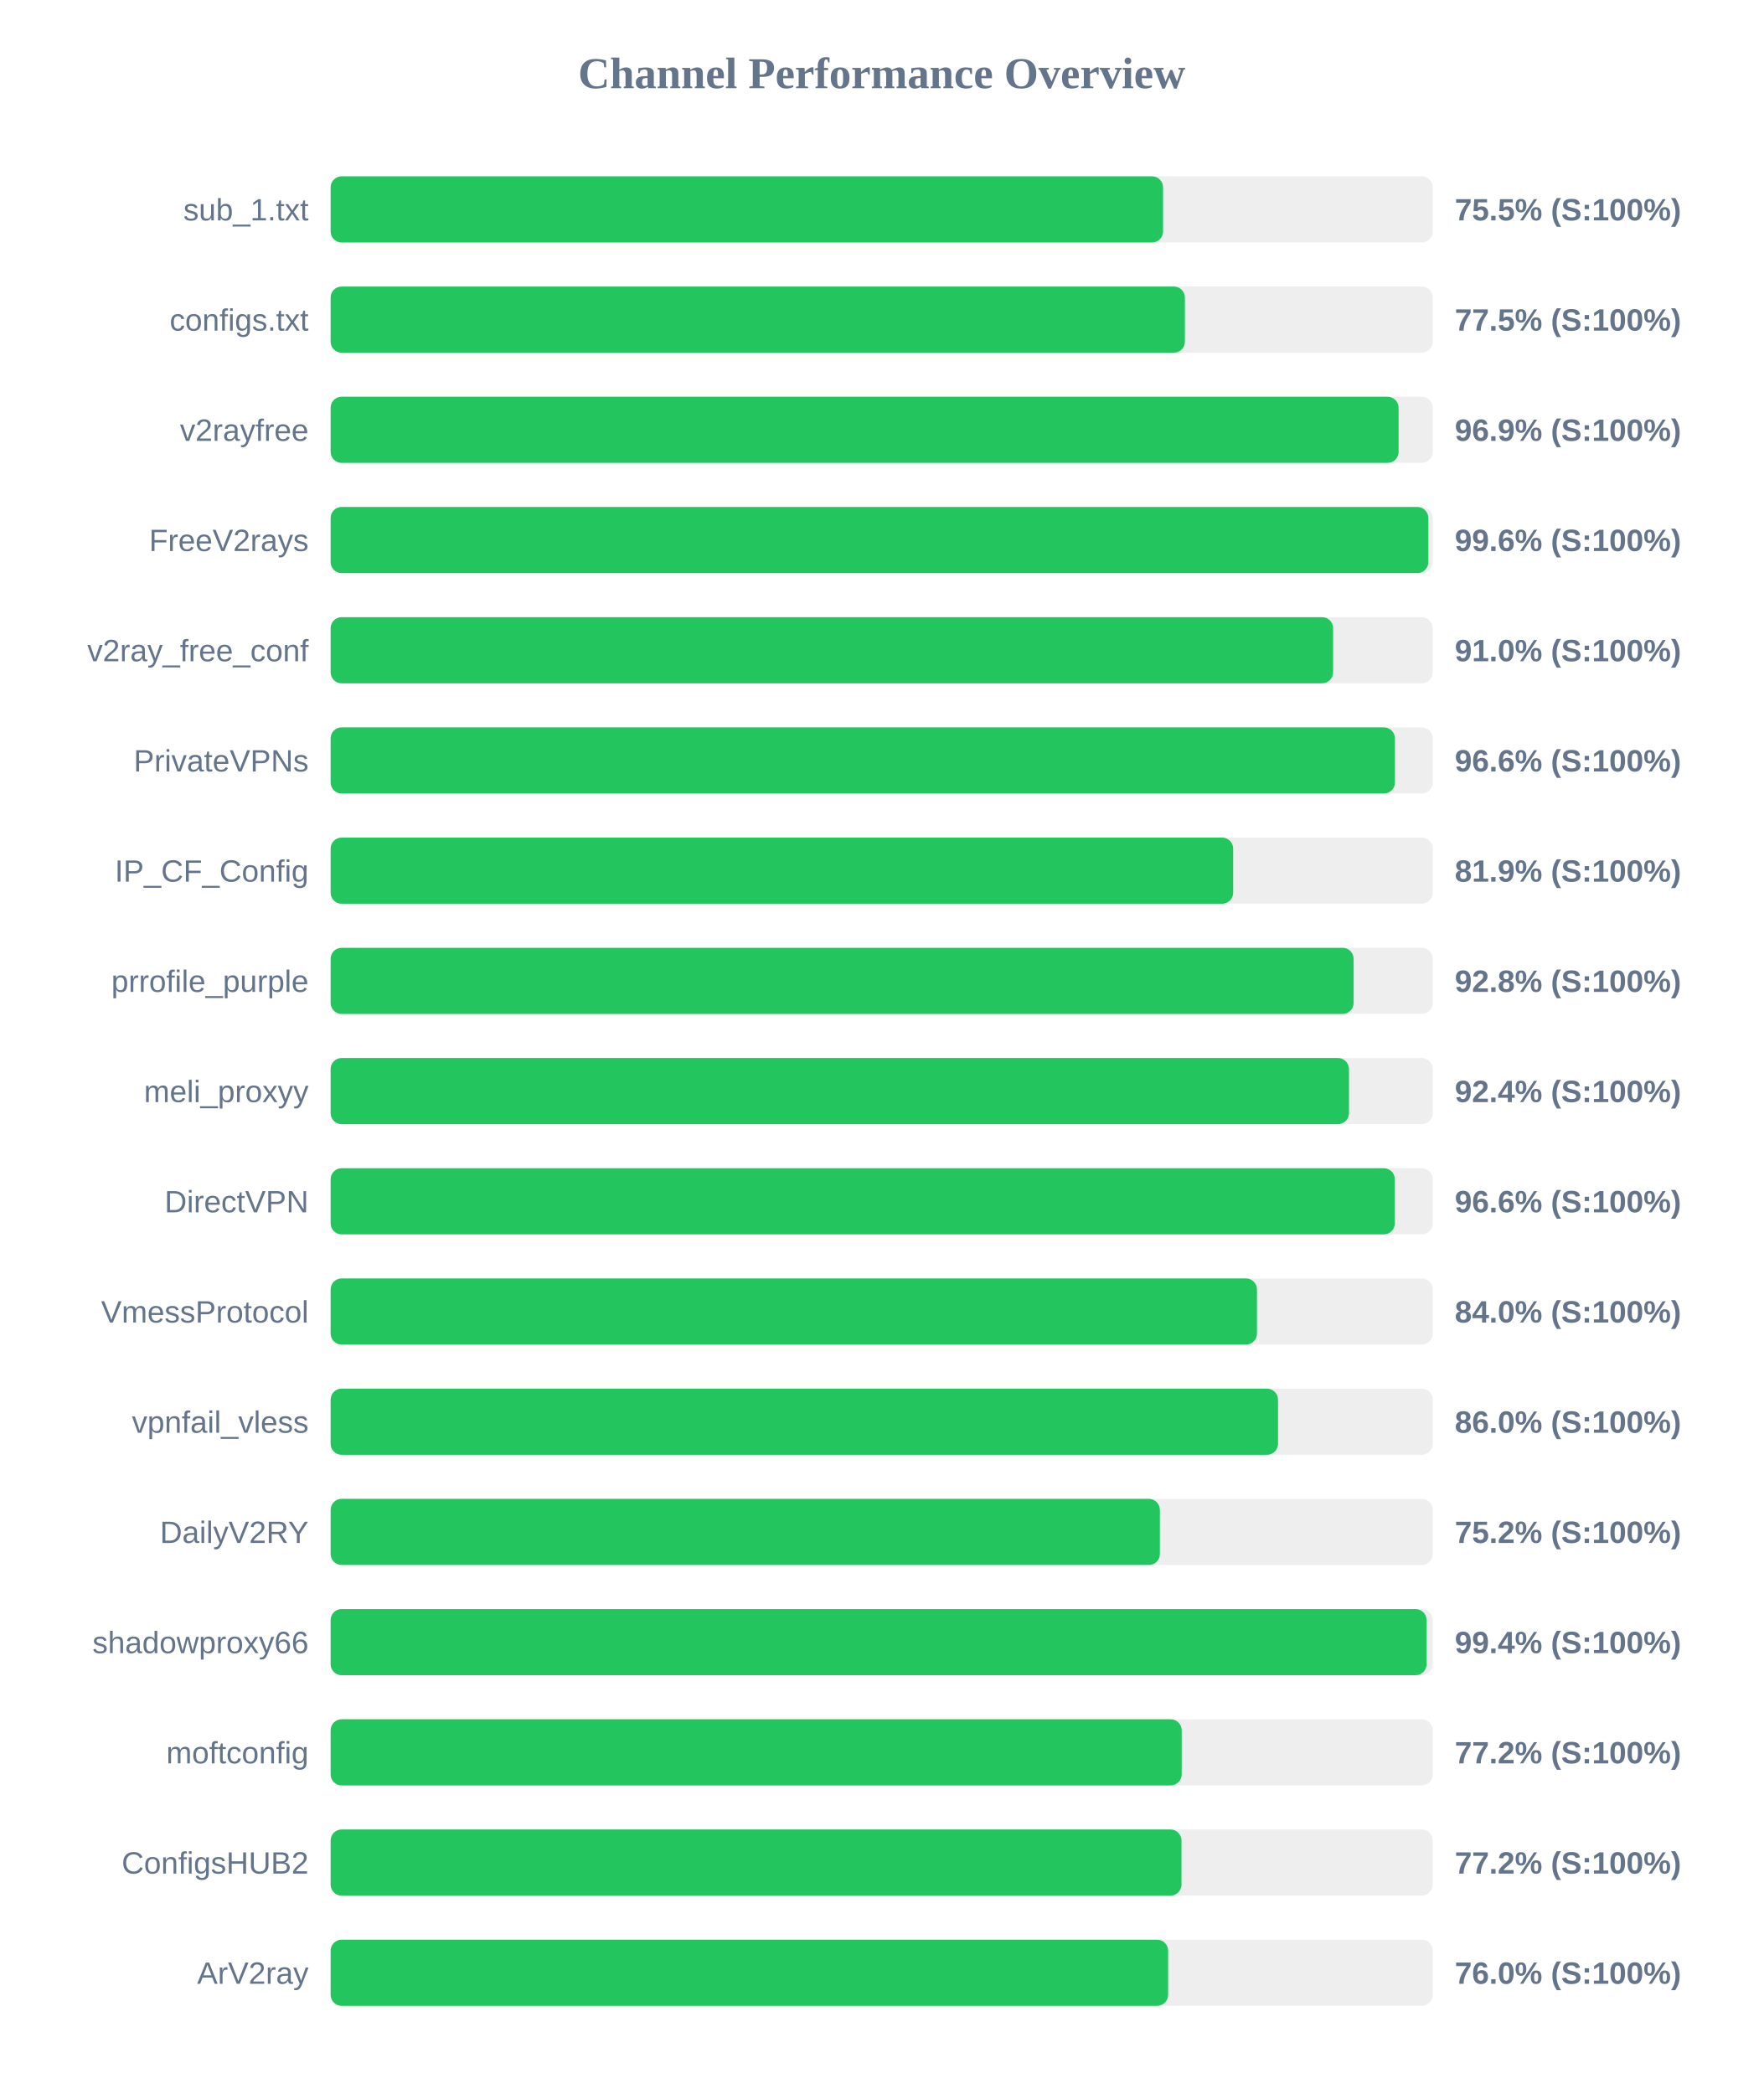
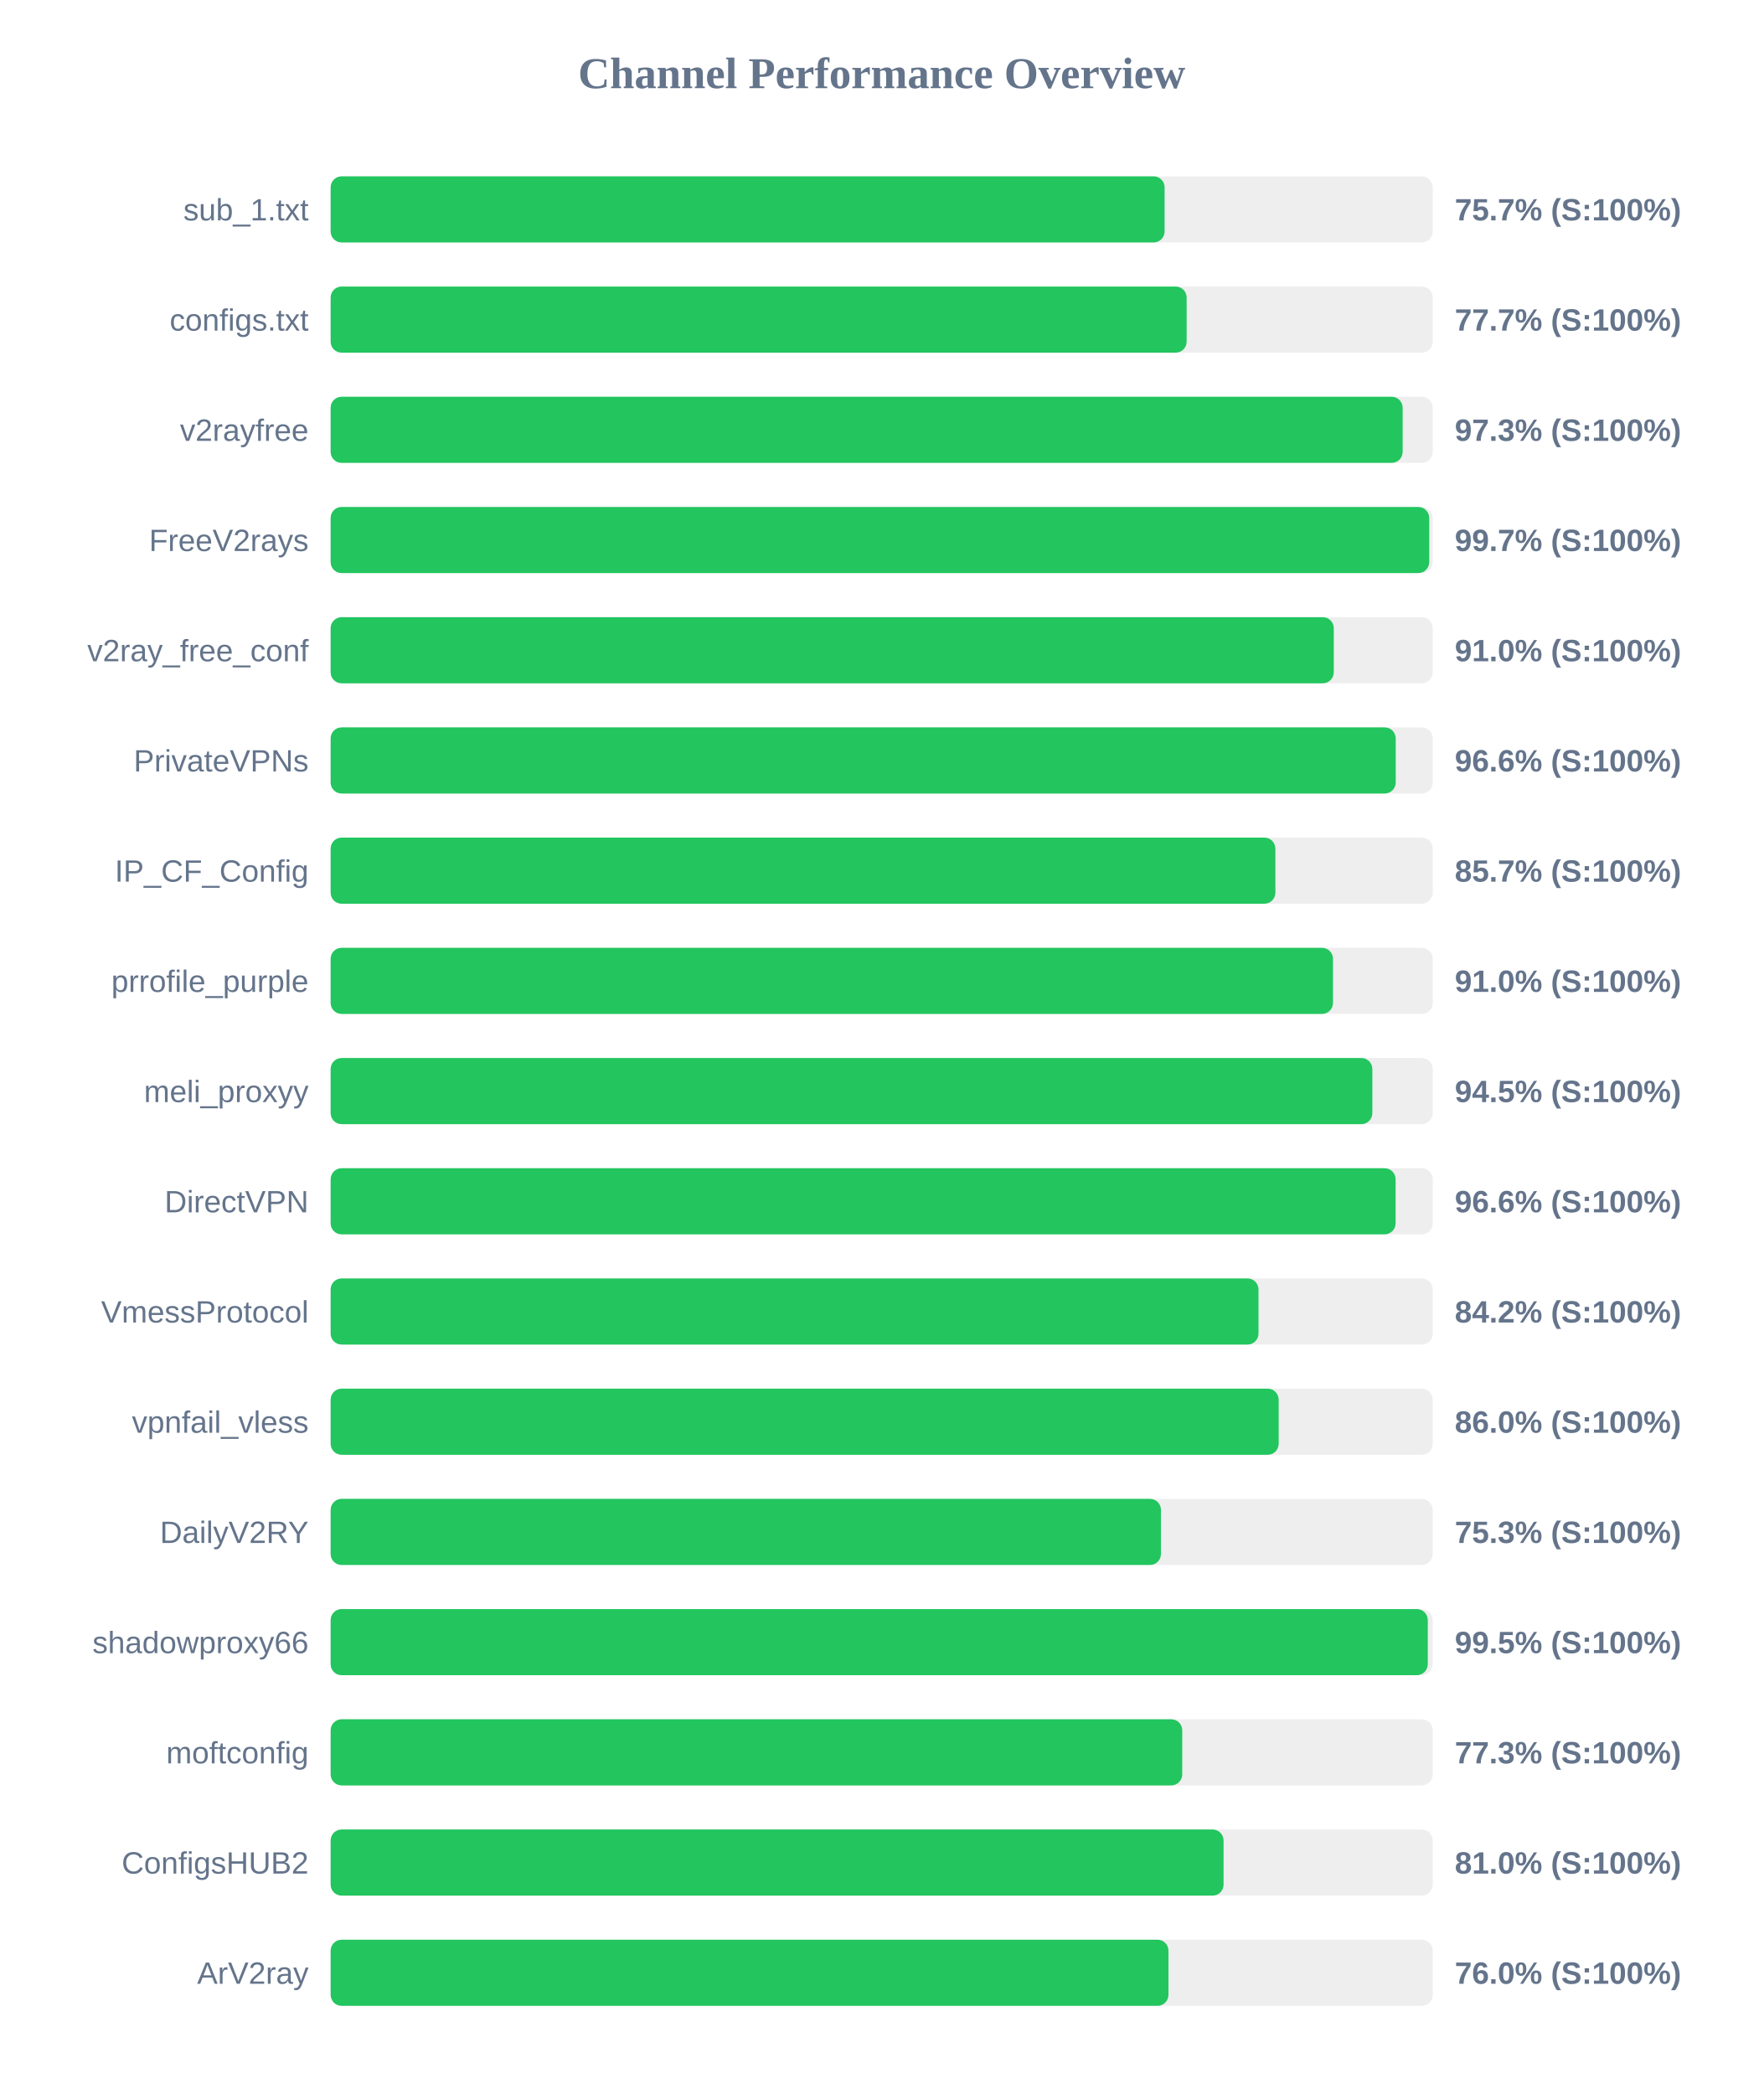
<svg xmlns="http://www.w3.org/2000/svg" width="800" height="950" version="1.1">
  <style>
        .row { font: 14px Arial; fill: #64748b; }
        .score { font: bold 14px Arial; fill: #64748b; }
    </style>
  <text x="400" y="40" text-anchor="middle" font-size="20px" font-weight="bold" fill="#64748b">Channel Performance Overview</text>
  <rect x="150" y="80" width="500" height="30" fill="#eee" rx="5" />
-   <rect x="150" y="80" width="377.65" height="30" fill="#22c55e" rx="5" />
+   <rect x="150" y="80" width="378.35" height="30" fill="#22c55e" rx="5" />
  <text x="140" y="100" text-anchor="end" class="row">sub_1.txt</text>
-   <text x="660" y="100" text-anchor="start" class="score">75.5% (S:100%)</text>
+   <text x="660" y="100" text-anchor="start" class="score">75.7% (S:100%)</text>
  <rect x="150" y="130" width="500" height="30" fill="#eee" rx="5" />
-   <rect x="150" y="130" width="387.55" height="30" fill="#22c55e" rx="5" />
+   <rect x="150" y="130" width="388.35" height="30" fill="#22c55e" rx="5" />
  <text x="140" y="150" text-anchor="end" class="row">configs.txt</text>
-   <text x="660" y="150" text-anchor="start" class="score">77.5% (S:100%)</text>
+   <text x="660" y="150" text-anchor="start" class="score">77.7% (S:100%)</text>
  <rect x="150" y="180" width="500" height="30" fill="#eee" rx="5" />
-   <rect x="150" y="180" width="484.5" height="30" fill="#22c55e" rx="5" />
+   <rect x="150" y="180" width="486.35" height="30" fill="#22c55e" rx="5" />
  <text x="140" y="200" text-anchor="end" class="row">v2rayfree</text>
-   <text x="660" y="200" text-anchor="start" class="score">96.9% (S:100%)</text>
+   <text x="660" y="200" text-anchor="start" class="score">97.3% (S:100%)</text>
  <rect x="150" y="230" width="500" height="30" fill="#eee" rx="5" />
-   <rect x="150" y="230" width="498.0" height="30" fill="#22c55e" rx="5" />
+   <rect x="150" y="230" width="498.4" height="30" fill="#22c55e" rx="5" />
  <text x="140" y="250" text-anchor="end" class="row">FreeV2rays</text>
-   <text x="660" y="250" text-anchor="start" class="score">99.6% (S:100%)</text>
+   <text x="660" y="250" text-anchor="start" class="score">99.7% (S:100%)</text>
  <rect x="150" y="280" width="500" height="30" fill="#eee" rx="5" />
-   <rect x="150" y="280" width="454.8" height="30" fill="#22c55e" rx="5" />
+   <rect x="150" y="280" width="455.1" height="30" fill="#22c55e" rx="5" />
  <text x="140" y="300" text-anchor="end" class="row">v2ray_free_conf</text>
  <text x="660" y="300" text-anchor="start" class="score">91.0% (S:100%)</text>
  <rect x="150" y="330" width="500" height="30" fill="#eee" rx="5" />
-   <rect x="150" y="330" width="482.85" height="30" fill="#22c55e" rx="5" />
+   <rect x="150" y="330" width="483.2" height="30" fill="#22c55e" rx="5" />
  <text x="140" y="350" text-anchor="end" class="row">PrivateVPNs</text>
  <text x="660" y="350" text-anchor="start" class="score">96.6% (S:100%)</text>
  <rect x="150" y="380" width="500" height="30" fill="#eee" rx="5" />
-   <rect x="150" y="380" width="409.45" height="30" fill="#22c55e" rx="5" />
+   <rect x="150" y="380" width="428.6" height="30" fill="#22c55e" rx="5" />
  <text x="140" y="400" text-anchor="end" class="row">IP_CF_Config</text>
-   <text x="660" y="400" text-anchor="start" class="score">81.9% (S:100%)</text>
+   <text x="660" y="400" text-anchor="start" class="score">85.7% (S:100%)</text>
  <rect x="150" y="430" width="500" height="30" fill="#eee" rx="5" />
-   <rect x="150" y="430" width="464.1" height="30" fill="#22c55e" rx="5" />
+   <rect x="150" y="430" width="454.75" height="30" fill="#22c55e" rx="5" />
  <text x="140" y="450" text-anchor="end" class="row">prrofile_purple</text>
-   <text x="660" y="450" text-anchor="start" class="score">92.8% (S:100%)</text>
+   <text x="660" y="450" text-anchor="start" class="score">91.0% (S:100%)</text>
  <rect x="150" y="480" width="500" height="30" fill="#eee" rx="5" />
-   <rect x="150" y="480" width="462.0" height="30" fill="#22c55e" rx="5" />
+   <rect x="150" y="480" width="472.6" height="30" fill="#22c55e" rx="5" />
  <text x="140" y="500" text-anchor="end" class="row">meli_proxyy</text>
-   <text x="660" y="500" text-anchor="start" class="score">92.4% (S:100%)</text>
+   <text x="660" y="500" text-anchor="start" class="score">94.5% (S:100%)</text>
  <rect x="150" y="530" width="500" height="30" fill="#eee" rx="5" />
-   <rect x="150" y="530" width="482.8" height="30" fill="#22c55e" rx="5" />
+   <rect x="150" y="530" width="483.15" height="30" fill="#22c55e" rx="5" />
  <text x="140" y="550" text-anchor="end" class="row">DirectVPN</text>
  <text x="660" y="550" text-anchor="start" class="score">96.6% (S:100%)</text>
  <rect x="150" y="580" width="500" height="30" fill="#eee" rx="5" />
-   <rect x="150" y="580" width="420.25" height="30" fill="#22c55e" rx="5" />
+   <rect x="150" y="580" width="420.95" height="30" fill="#22c55e" rx="5" />
  <text x="140" y="600" text-anchor="end" class="row">VmessProtocol</text>
-   <text x="660" y="600" text-anchor="start" class="score">84.0% (S:100%)</text>
+   <text x="660" y="600" text-anchor="start" class="score">84.2% (S:100%)</text>
  <rect x="150" y="630" width="500" height="30" fill="#eee" rx="5" />
-   <rect x="150" y="630" width="429.8" height="30" fill="#22c55e" rx="5" />
+   <rect x="150" y="630" width="430.1" height="30" fill="#22c55e" rx="5" />
  <text x="140" y="650" text-anchor="end" class="row">vpnfail_vless</text>
  <text x="660" y="650" text-anchor="start" class="score">86.0% (S:100%)</text>
  <rect x="150" y="680" width="500" height="30" fill="#eee" rx="5" />
-   <rect x="150" y="680" width="376.2" height="30" fill="#22c55e" rx="5" />
+   <rect x="150" y="680" width="376.7" height="30" fill="#22c55e" rx="5" />
  <text x="140" y="700" text-anchor="end" class="row">DailyV2RY</text>
-   <text x="660" y="700" text-anchor="start" class="score">75.2% (S:100%)</text>
+   <text x="660" y="700" text-anchor="start" class="score">75.3% (S:100%)</text>
  <rect x="150" y="730" width="500" height="30" fill="#eee" rx="5" />
-   <rect x="150" y="730" width="497.2" height="30" fill="#22c55e" rx="5" />
+   <rect x="150" y="730" width="497.75" height="30" fill="#22c55e" rx="5" />
  <text x="140" y="750" text-anchor="end" class="row">shadowproxy66</text>
-   <text x="660" y="750" text-anchor="start" class="score">99.4% (S:100%)</text>
+   <text x="660" y="750" text-anchor="start" class="score">99.5% (S:100%)</text>
  <rect x="150" y="780" width="500" height="30" fill="#eee" rx="5" />
-   <rect x="150" y="780" width="386.1" height="30" fill="#22c55e" rx="5" />
+   <rect x="150" y="780" width="386.35" height="30" fill="#22c55e" rx="5" />
  <text x="140" y="800" text-anchor="end" class="row">moftconfig</text>
-   <text x="660" y="800" text-anchor="start" class="score">77.2% (S:100%)</text>
+   <text x="660" y="800" text-anchor="start" class="score">77.3% (S:100%)</text>
  <rect x="150" y="830" width="500" height="30" fill="#eee" rx="5" />
-   <rect x="150" y="830" width="386.0" height="30" fill="#22c55e" rx="5" />
+   <rect x="150" y="830" width="405.1" height="30" fill="#22c55e" rx="5" />
  <text x="140" y="850" text-anchor="end" class="row">ConfigsHUB2</text>
-   <text x="660" y="850" text-anchor="start" class="score">77.2% (S:100%)</text>
+   <text x="660" y="850" text-anchor="start" class="score">81.0% (S:100%)</text>
  <rect x="150" y="880" width="500" height="30" fill="#eee" rx="5" />
-   <rect x="150" y="880" width="379.95" height="30" fill="#22c55e" rx="5" />
+   <rect x="150" y="880" width="380.1" height="30" fill="#22c55e" rx="5" />
  <text x="140" y="900" text-anchor="end" class="row">ArV2ray</text>
  <text x="660" y="900" text-anchor="start" class="score">76.0% (S:100%)</text>
</svg>
